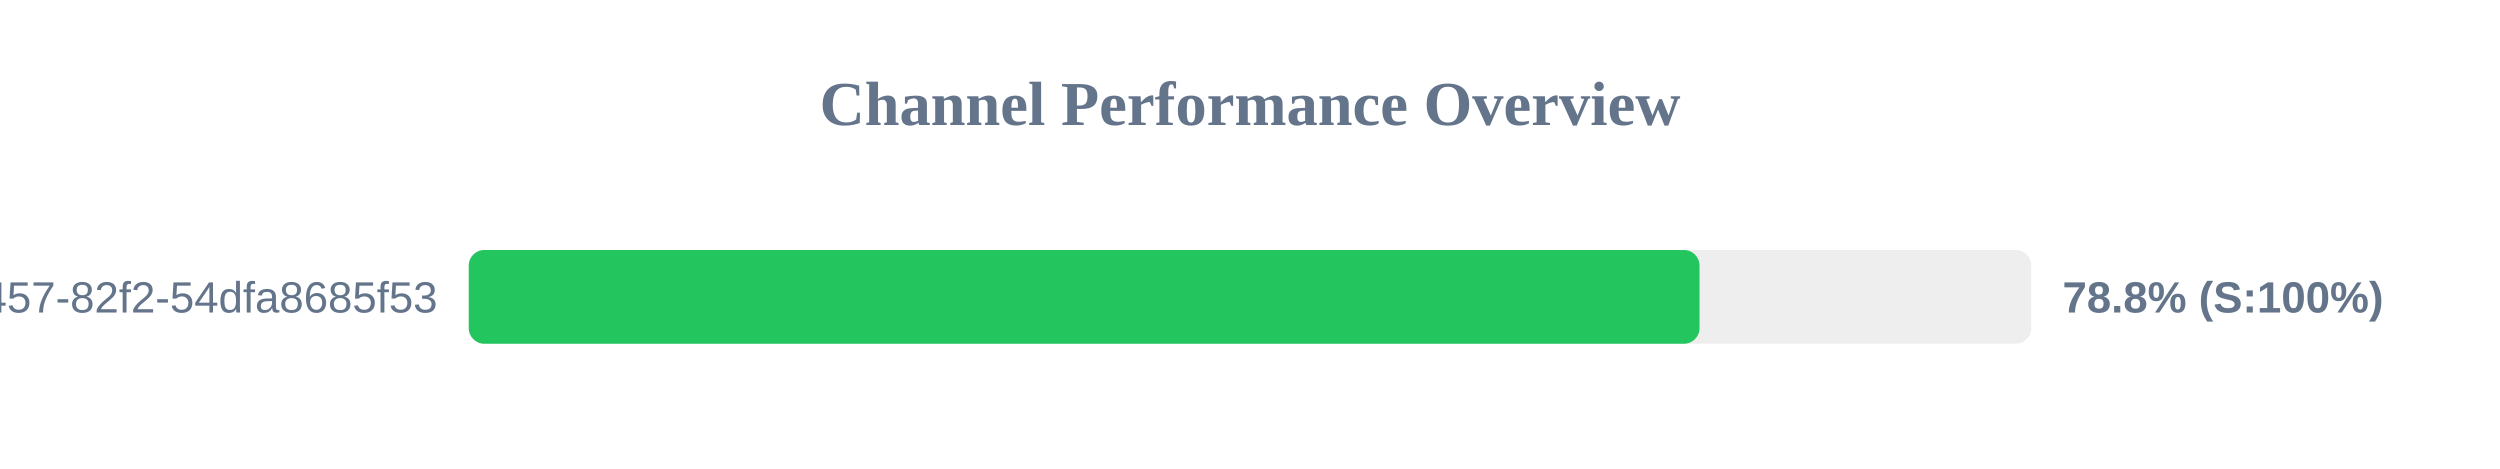
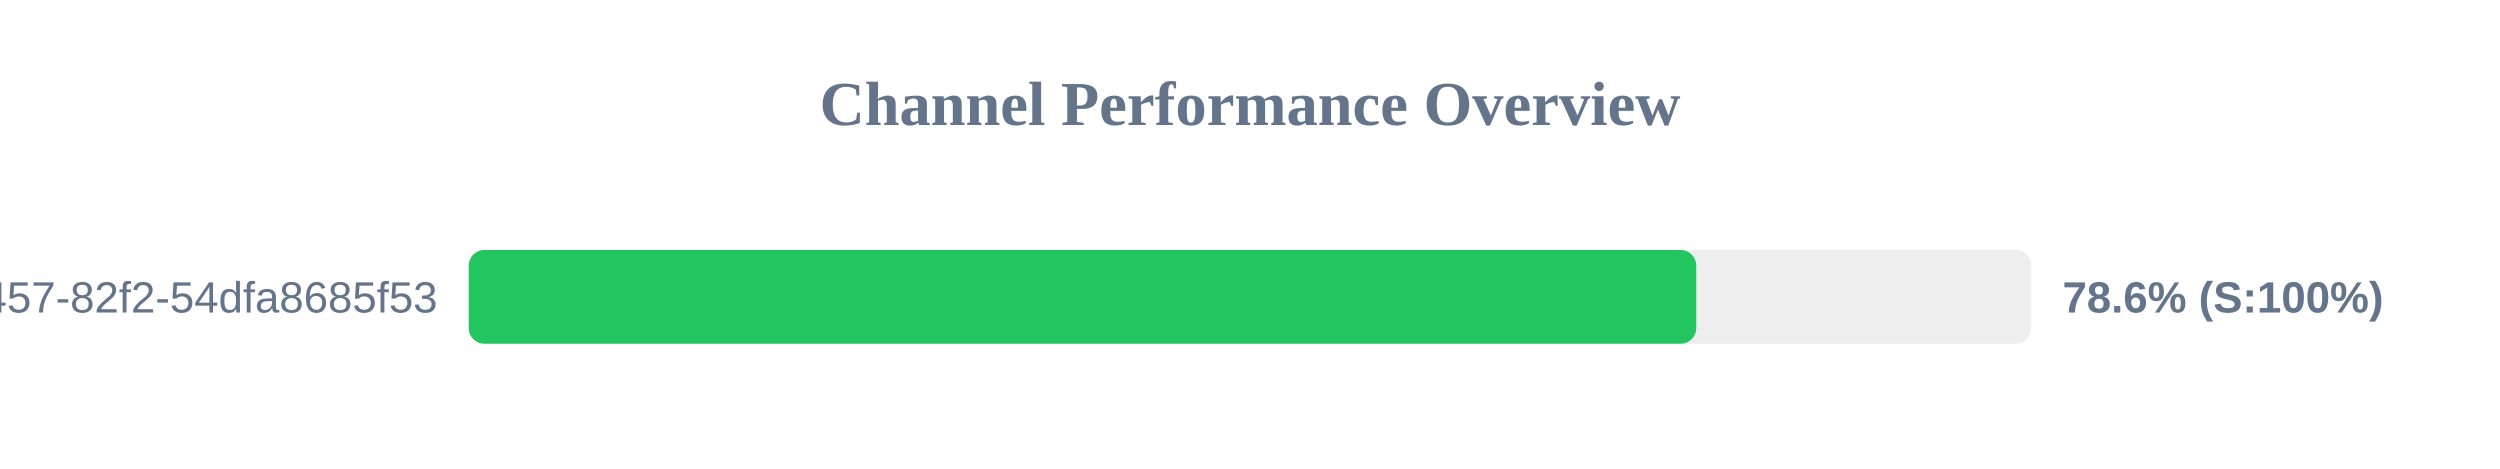
<svg xmlns="http://www.w3.org/2000/svg" width="800" height="150" version="1.1">
  <style>
        .row { font: 14px Arial; fill: #64748b; }
        .score { font: bold 14px Arial; fill: #64748b; }
    </style>
  <text x="400" y="40" text-anchor="middle" font-size="20px" font-weight="bold" fill="#64748b">Channel Performance Overview</text>
  <rect x="150" y="80" width="500" height="30" fill="#eee" rx="5" />
-   <rect x="150" y="80" width="393.85" height="30" fill="#22c55e" rx="5" />
+   <rect x="150" y="80" width="392.8" height="30" fill="#22c55e" rx="5" />
  <text x="140" y="100" text-anchor="end" class="row">?uuid=413c8b50-96bf-4457-82f2-54dfa8685f53</text>
-   <text x="660" y="100" text-anchor="start" class="score">78.8% (S:100%)</text>
+   <text x="660" y="100" text-anchor="start" class="score">78.6% (S:100%)</text>
</svg>
